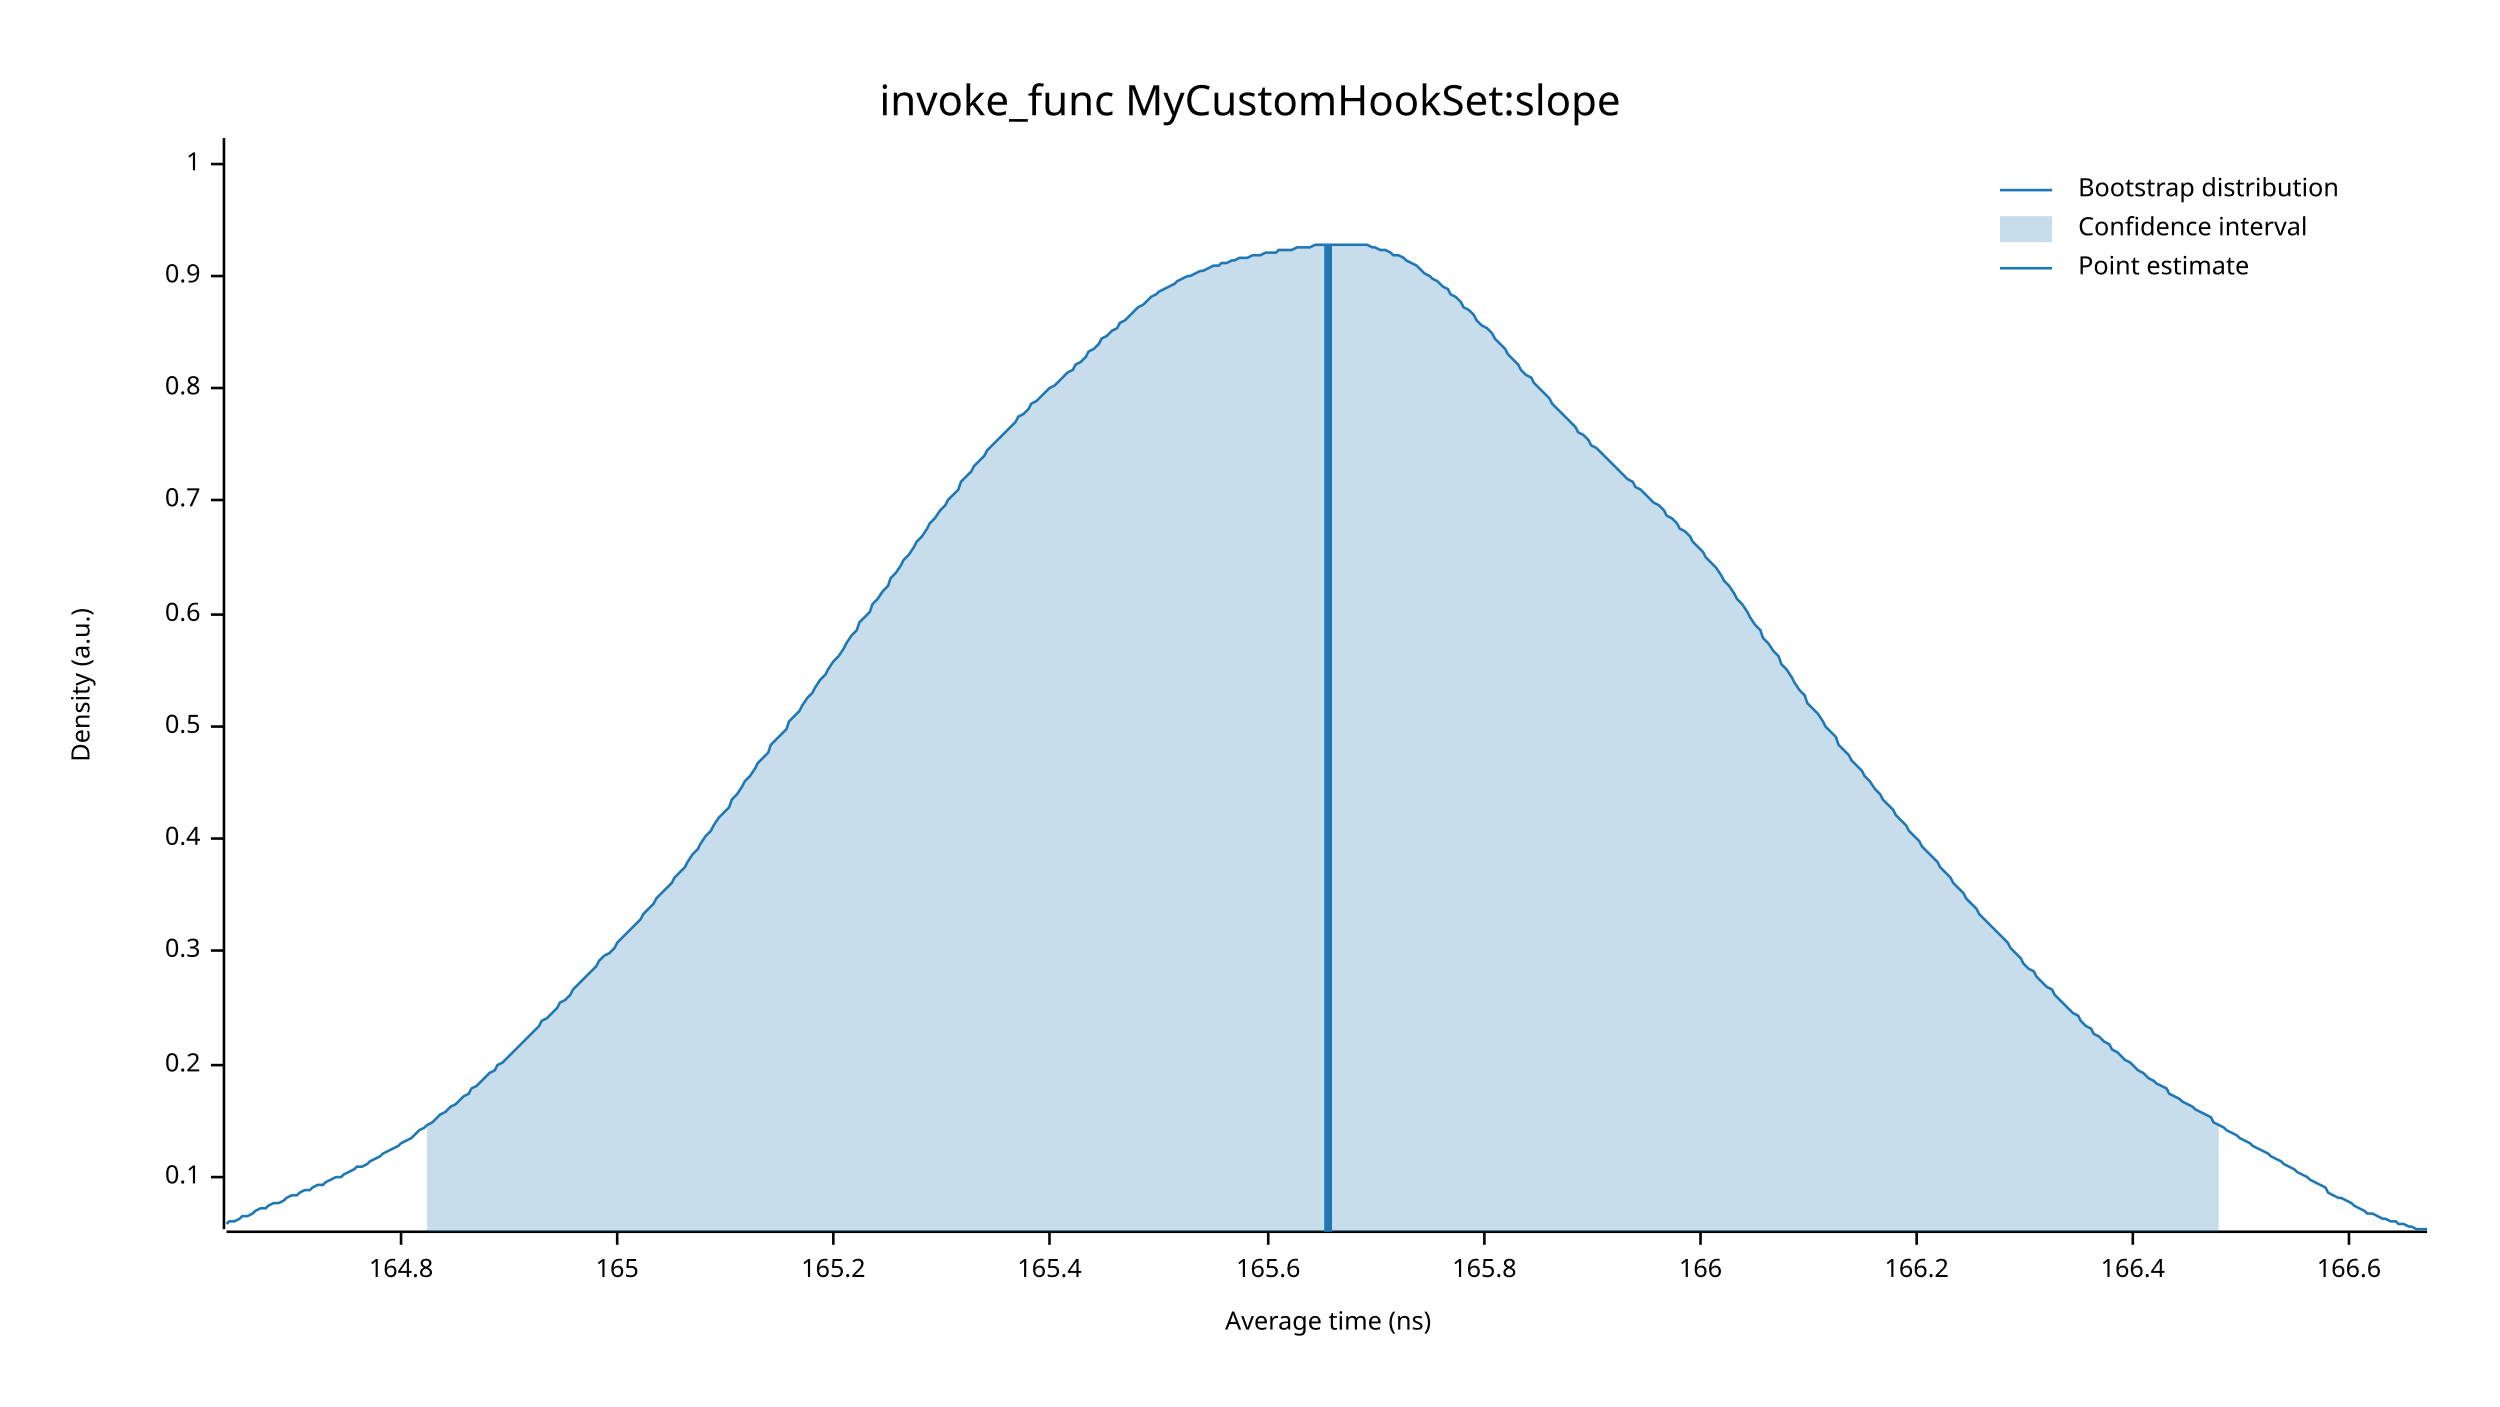
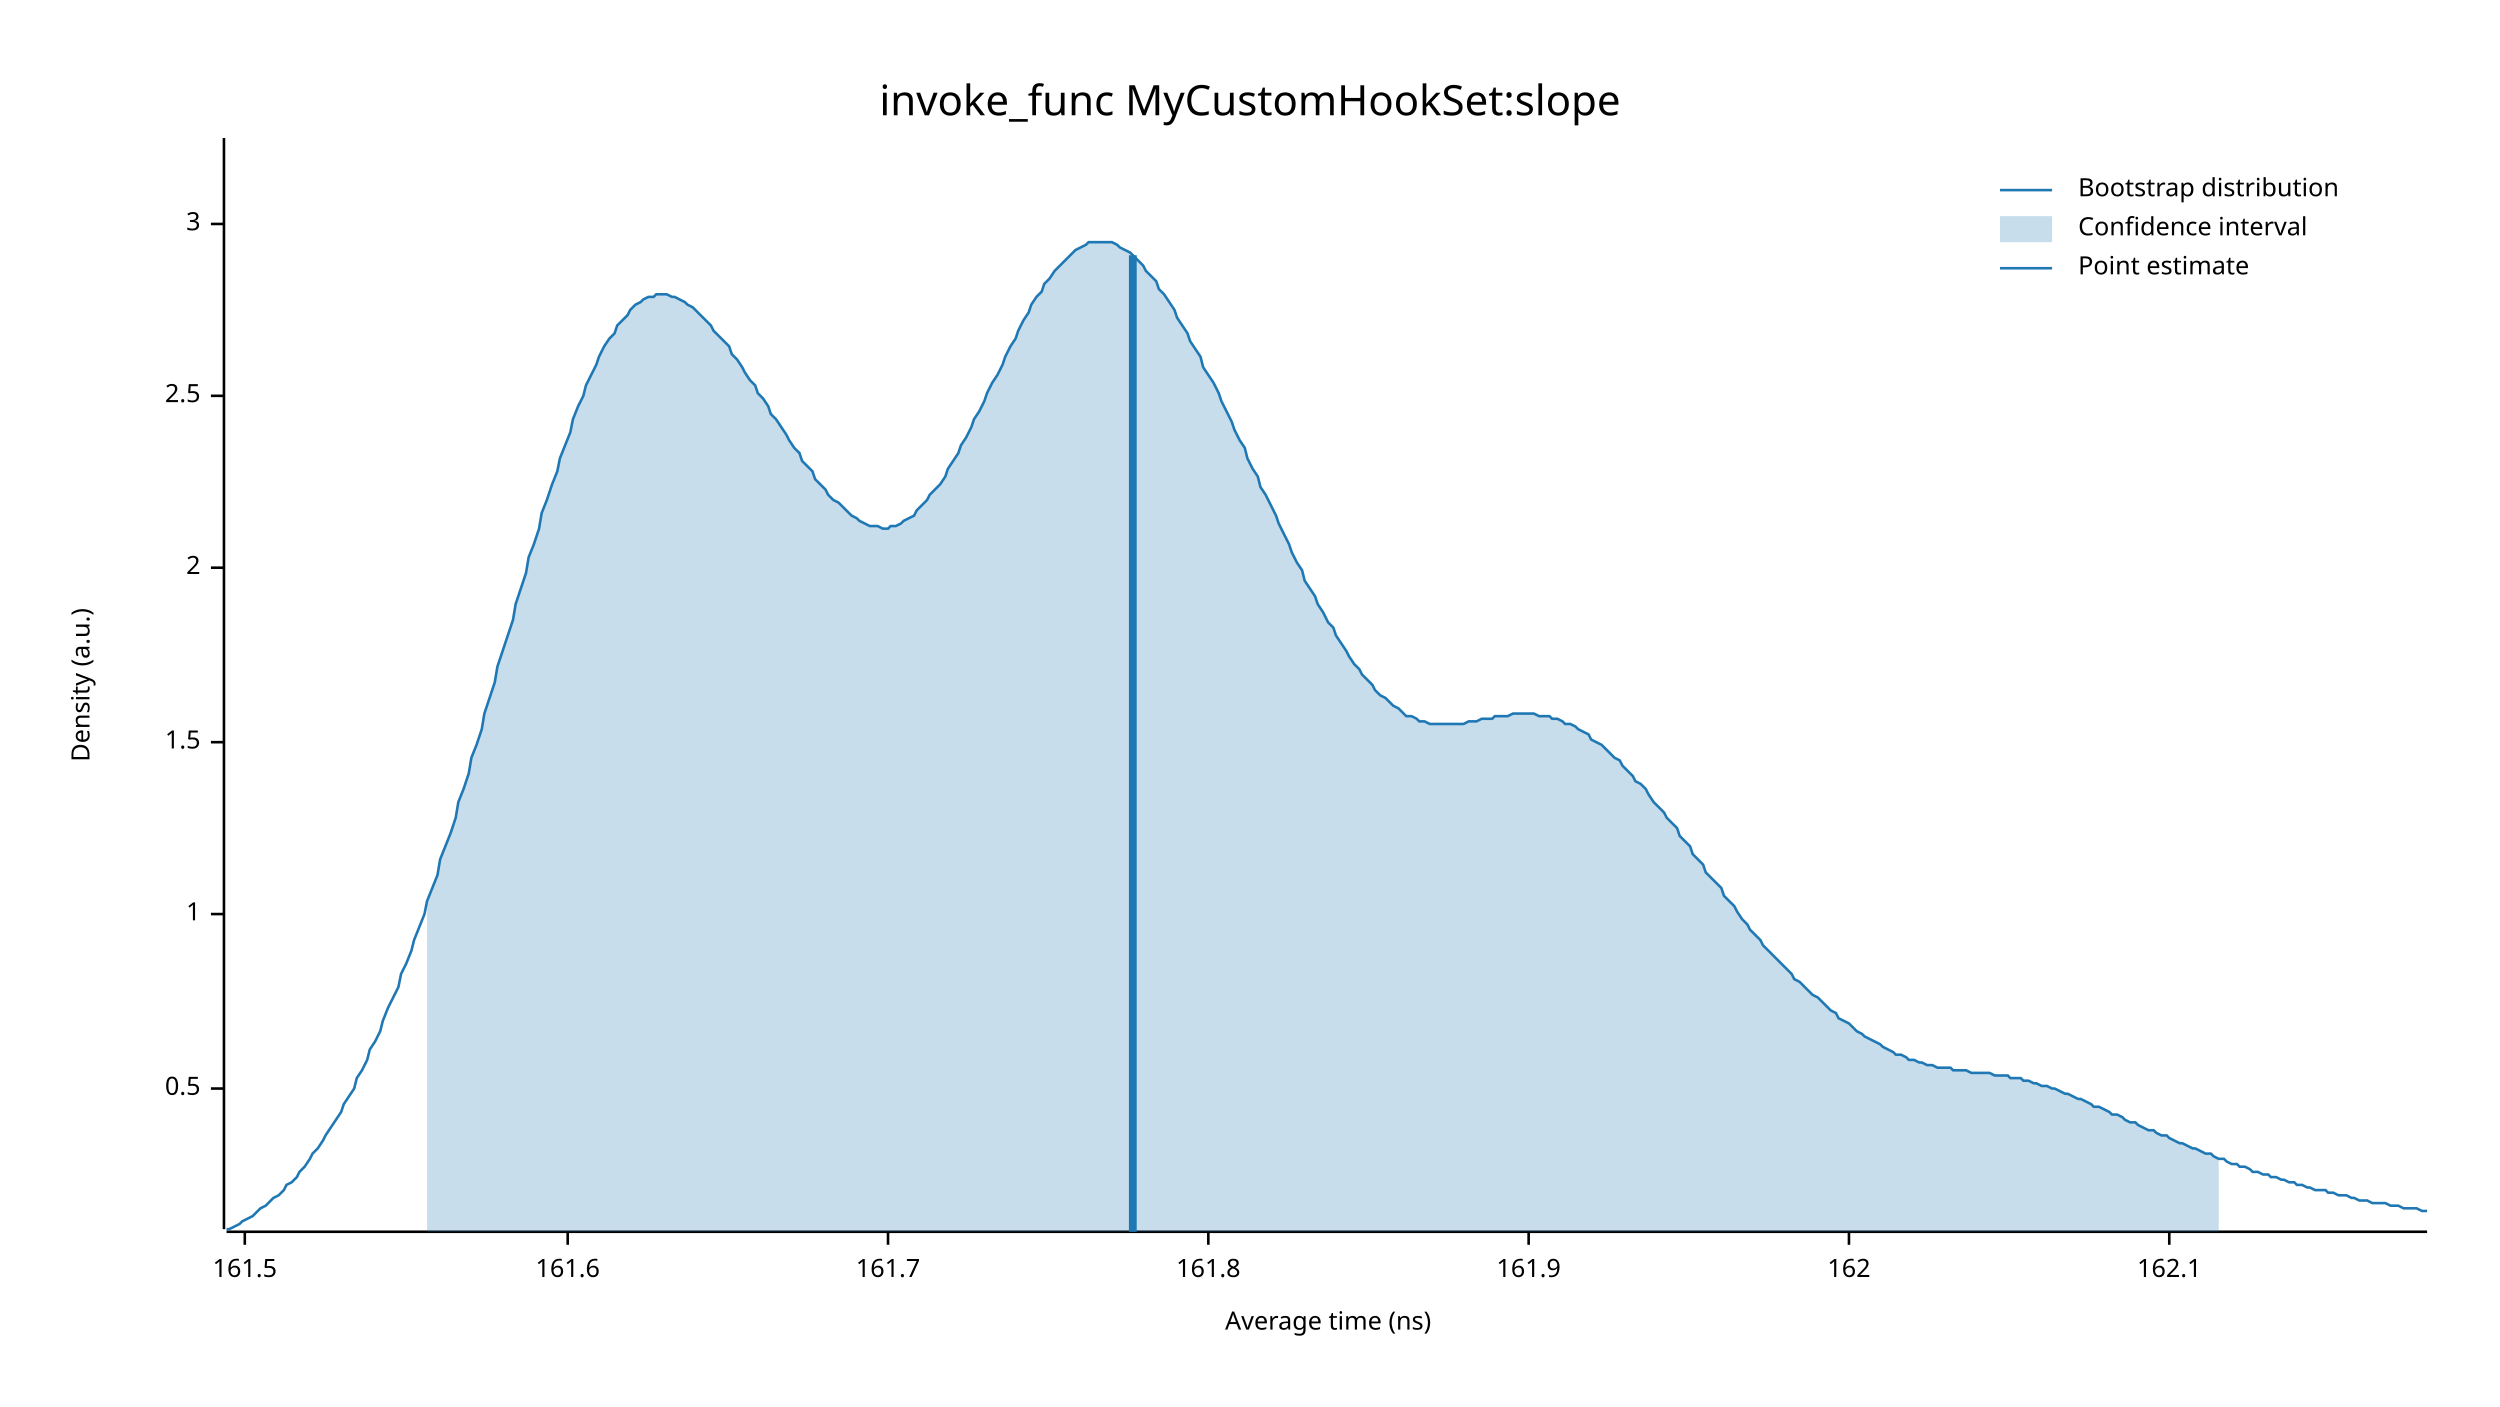
<svg xmlns="http://www.w3.org/2000/svg" width="960" height="540" viewBox="0 0 960 540">
  <text x="480" y="32" dy="0.76em" text-anchor="middle" font-family="sans-serif" font-size="16.129" opacity="1" fill="#000000">
invoke_func MyCustomHookSet:slope
</text>
  <text x="27" y="263" dy="0.76em" text-anchor="middle" font-family="sans-serif" font-size="9.677" opacity="1" fill="#000000" transform="rotate(270, 27, 263)">
Density (a.u.)
</text>
  <text x="510" y="513" dy="-0.5ex" text-anchor="middle" font-family="sans-serif" font-size="9.677" opacity="1" fill="#000000">
Average time (ns)
</text>
  <polyline fill="none" opacity="1" stroke="#000000" stroke-width="1" points="86,53 86,472 " />
-   <text x="77" y="452" dy="0.5ex" text-anchor="end" font-family="sans-serif" font-size="9.677" opacity="1" fill="#000000">
- 0.1
- </text>
-   <polyline fill="none" opacity="1" stroke="#000000" stroke-width="1" points="81,452 86,452 " />
-   <text x="77" y="409" dy="0.5ex" text-anchor="end" font-family="sans-serif" font-size="9.677" opacity="1" fill="#000000">
- 0.2
- </text>
-   <polyline fill="none" opacity="1" stroke="#000000" stroke-width="1" points="81,409 86,409 " />
-   <text x="77" y="365" dy="0.5ex" text-anchor="end" font-family="sans-serif" font-size="9.677" opacity="1" fill="#000000">
- 0.3
- </text>
-   <polyline fill="none" opacity="1" stroke="#000000" stroke-width="1" points="81,365 86,365 " />
-   <text x="77" y="322" dy="0.5ex" text-anchor="end" font-family="sans-serif" font-size="9.677" opacity="1" fill="#000000">
- 0.4
- </text>
-   <polyline fill="none" opacity="1" stroke="#000000" stroke-width="1" points="81,322 86,322 " />
-   <text x="77" y="279" dy="0.5ex" text-anchor="end" font-family="sans-serif" font-size="9.677" opacity="1" fill="#000000">
+   <text x="77" y="418" dy="0.5ex" text-anchor="end" font-family="sans-serif" font-size="9.677" opacity="1" fill="#000000">
0.5
</text>
-   <polyline fill="none" opacity="1" stroke="#000000" stroke-width="1" points="81,279 86,279 " />
-   <text x="77" y="236" dy="0.5ex" text-anchor="end" font-family="sans-serif" font-size="9.677" opacity="1" fill="#000000">
- 0.6
- </text>
-   <polyline fill="none" opacity="1" stroke="#000000" stroke-width="1" points="81,236 86,236 " />
-   <text x="77" y="192" dy="0.5ex" text-anchor="end" font-family="sans-serif" font-size="9.677" opacity="1" fill="#000000">
- 0.7
- </text>
-   <polyline fill="none" opacity="1" stroke="#000000" stroke-width="1" points="81,192 86,192 " />
-   <text x="77" y="149" dy="0.5ex" text-anchor="end" font-family="sans-serif" font-size="9.677" opacity="1" fill="#000000">
- 0.8
- </text>
-   <polyline fill="none" opacity="1" stroke="#000000" stroke-width="1" points="81,149 86,149 " />
-   <text x="77" y="106" dy="0.5ex" text-anchor="end" font-family="sans-serif" font-size="9.677" opacity="1" fill="#000000">
- 0.9
- </text>
-   <polyline fill="none" opacity="1" stroke="#000000" stroke-width="1" points="81,106 86,106 " />
-   <text x="77" y="63" dy="0.5ex" text-anchor="end" font-family="sans-serif" font-size="9.677" opacity="1" fill="#000000">
+   <polyline fill="none" opacity="1" stroke="#000000" stroke-width="1" points="81,418 86,418 " />
+   <text x="77" y="351" dy="0.5ex" text-anchor="end" font-family="sans-serif" font-size="9.677" opacity="1" fill="#000000">
1
</text>
-   <polyline fill="none" opacity="1" stroke="#000000" stroke-width="1" points="81,63 86,63 " />
+   <polyline fill="none" opacity="1" stroke="#000000" stroke-width="1" points="81,351 86,351 " />
+   <text x="77" y="285" dy="0.5ex" text-anchor="end" font-family="sans-serif" font-size="9.677" opacity="1" fill="#000000">
+ 1.5
+ </text>
+   <polyline fill="none" opacity="1" stroke="#000000" stroke-width="1" points="81,285 86,285 " />
+   <text x="77" y="218" dy="0.5ex" text-anchor="end" font-family="sans-serif" font-size="9.677" opacity="1" fill="#000000">
+ 2
+ </text>
+   <polyline fill="none" opacity="1" stroke="#000000" stroke-width="1" points="81,218 86,218 " />
+   <text x="77" y="152" dy="0.5ex" text-anchor="end" font-family="sans-serif" font-size="9.677" opacity="1" fill="#000000">
+ 2.5
+ </text>
+   <polyline fill="none" opacity="1" stroke="#000000" stroke-width="1" points="81,152 86,152 " />
+   <text x="77" y="86" dy="0.5ex" text-anchor="end" font-family="sans-serif" font-size="9.677" opacity="1" fill="#000000">
+ 3
+ </text>
+   <polyline fill="none" opacity="1" stroke="#000000" stroke-width="1" points="81,86 86,86 " />
  <polyline fill="none" opacity="1" stroke="#000000" stroke-width="1" points="87,473 932,473 " />
-   <text x="154" y="483" dy="0.76em" text-anchor="middle" font-family="sans-serif" font-size="9.677" opacity="1" fill="#000000">
- 164.8
+   <text x="94" y="483" dy="0.76em" text-anchor="middle" font-family="sans-serif" font-size="9.677" opacity="1" fill="#000000">
+ 161.5
</text>
-   <polyline fill="none" opacity="1" stroke="#000000" stroke-width="1" points="154,473 154,478 " />
-   <text x="237" y="483" dy="0.76em" text-anchor="middle" font-family="sans-serif" font-size="9.677" opacity="1" fill="#000000">
- 165
+   <polyline fill="none" opacity="1" stroke="#000000" stroke-width="1" points="94,473 94,478 " />
+   <text x="218" y="483" dy="0.76em" text-anchor="middle" font-family="sans-serif" font-size="9.677" opacity="1" fill="#000000">
+ 161.6
</text>
-   <polyline fill="none" opacity="1" stroke="#000000" stroke-width="1" points="237,473 237,478 " />
-   <text x="320" y="483" dy="0.76em" text-anchor="middle" font-family="sans-serif" font-size="9.677" opacity="1" fill="#000000">
- 165.2
+   <polyline fill="none" opacity="1" stroke="#000000" stroke-width="1" points="218,473 218,478 " />
+   <text x="341" y="483" dy="0.76em" text-anchor="middle" font-family="sans-serif" font-size="9.677" opacity="1" fill="#000000">
+ 161.7
</text>
-   <polyline fill="none" opacity="1" stroke="#000000" stroke-width="1" points="320,473 320,478 " />
-   <text x="403" y="483" dy="0.76em" text-anchor="middle" font-family="sans-serif" font-size="9.677" opacity="1" fill="#000000">
- 165.4
+   <polyline fill="none" opacity="1" stroke="#000000" stroke-width="1" points="341,473 341,478 " />
+   <text x="464" y="483" dy="0.76em" text-anchor="middle" font-family="sans-serif" font-size="9.677" opacity="1" fill="#000000">
+ 161.8
</text>
-   <polyline fill="none" opacity="1" stroke="#000000" stroke-width="1" points="403,473 403,478 " />
-   <text x="487" y="483" dy="0.76em" text-anchor="middle" font-family="sans-serif" font-size="9.677" opacity="1" fill="#000000">
- 165.6
+   <polyline fill="none" opacity="1" stroke="#000000" stroke-width="1" points="464,473 464,478 " />
+   <text x="587" y="483" dy="0.76em" text-anchor="middle" font-family="sans-serif" font-size="9.677" opacity="1" fill="#000000">
+ 161.9
</text>
-   <polyline fill="none" opacity="1" stroke="#000000" stroke-width="1" points="487,473 487,478 " />
-   <text x="570" y="483" dy="0.76em" text-anchor="middle" font-family="sans-serif" font-size="9.677" opacity="1" fill="#000000">
- 165.8
+   <polyline fill="none" opacity="1" stroke="#000000" stroke-width="1" points="587,473 587,478 " />
+   <text x="710" y="483" dy="0.76em" text-anchor="middle" font-family="sans-serif" font-size="9.677" opacity="1" fill="#000000">
+ 162
</text>
-   <polyline fill="none" opacity="1" stroke="#000000" stroke-width="1" points="570,473 570,478 " />
-   <text x="653" y="483" dy="0.76em" text-anchor="middle" font-family="sans-serif" font-size="9.677" opacity="1" fill="#000000">
- 166
+   <polyline fill="none" opacity="1" stroke="#000000" stroke-width="1" points="710,473 710,478 " />
+   <text x="833" y="483" dy="0.76em" text-anchor="middle" font-family="sans-serif" font-size="9.677" opacity="1" fill="#000000">
+ 162.1
</text>
-   <polyline fill="none" opacity="1" stroke="#000000" stroke-width="1" points="653,473 653,478 " />
-   <text x="736" y="483" dy="0.76em" text-anchor="middle" font-family="sans-serif" font-size="9.677" opacity="1" fill="#000000">
- 166.2
- </text>
-   <polyline fill="none" opacity="1" stroke="#000000" stroke-width="1" points="736,473 736,478 " />
-   <text x="819" y="483" dy="0.76em" text-anchor="middle" font-family="sans-serif" font-size="9.677" opacity="1" fill="#000000">
- 166.4
- </text>
-   <polyline fill="none" opacity="1" stroke="#000000" stroke-width="1" points="819,473 819,478 " />
-   <text x="902" y="483" dy="0.76em" text-anchor="middle" font-family="sans-serif" font-size="9.677" opacity="1" fill="#000000">
- 166.6
- </text>
-   <polyline fill="none" opacity="1" stroke="#000000" stroke-width="1" points="902,473 902,478 " />
-   <polyline fill="none" opacity="1" stroke="#1F78B4" stroke-width="1" points="87,470 88,469 90,469 92,468 93,467 95,467 97,466 98,465 100,464 102,464 103,463 105,462 107,462 109,461 110,460 112,459 114,459 115,458 117,457 119,457 120,456 122,455 124,455 125,454 127,453 129,452 131,452 132,451 134,450 136,449 137,448 139,448 141,447 142,446 144,445 146,444 147,443 149,442 151,441 153,440 154,439 156,438 158,437 159,436 161,434 163,433 164,432 166,431 168,429 169,428 171,427 173,425 175,424 176,423 178,421 180,420 181,418 183,417 185,415 186,414 188,412 190,411 191,409 193,408 195,406 197,404 198,403 200,401 202,399 203,398 205,396 207,394 208,392 210,391 212,389 214,387 215,385 217,384 219,382 220,380 222,378 224,376 225,375 227,373 229,371 230,369 232,367 234,366 236,364 237,362 239,360 241,358 242,357 244,355 246,353 247,351 249,349 251,347 252,345 254,343 256,341 258,339 259,337 261,335 263,333 264,331 266,328 268,326 269,324 271,321 273,319 274,317 276,314 278,312 280,310 281,307 283,305 285,302 286,300 288,298 290,295 291,293 293,291 295,289 296,286 298,284 300,282 302,280 303,277 305,275 307,273 308,271 310,268 312,266 313,264 315,261 317,259 318,257 320,254 322,252 324,249 325,247 327,244 329,242 330,239 332,237 334,235 335,232 337,230 339,227 341,225 342,222 344,220 346,217 347,215 349,213 351,210 352,208 354,206 356,203 357,201 359,199 361,196 363,194 364,192 366,190 368,188 369,185 371,183 373,181 374,179 376,177 378,175 379,173 381,171 383,169 385,167 386,166 388,164 390,162 391,160 393,159 395,157 396,155 398,154 400,152 401,151 403,149 405,148 407,146 408,145 410,143 412,142 413,140 415,139 417,137 418,135 420,134 422,132 423,130 425,129 427,127 429,126 430,124 432,123 434,121 435,120 437,118 439,117 440,116 442,114 444,113 445,112 447,111 449,110 451,109 452,108 454,107 456,106 457,106 459,105 461,104 462,104 464,103 466,102 468,102 469,101 471,101 473,100 474,100 476,99 478,99 479,99 481,98 483,98 484,98 486,97 488,97 490,97 491,96 493,96 495,96 496,96 498,95 500,95 501,95 503,95 505,94 506,94 508,94 510,94 512,94 513,94 515,94 517,94 518,94 520,94 522,94 523,94 525,94 527,95 528,95 530,96 532,96 534,97 535,98 537,98 539,99 540,100 542,101 544,102 545,103 547,105 549,106 550,107 552,108 554,110 556,111 557,113 559,114 561,116 562,118 564,119 566,121 567,123 569,125 571,126 573,128 574,130 576,132 578,134 579,136 581,138 583,140 584,142 586,144 588,145 589,147 591,149 593,151 595,153 596,155 598,157 600,159 601,160 603,162 605,164 606,166 608,167 610,169 611,171 613,172 615,174 617,176 618,177 620,179 622,181 623,182 625,184 627,185 628,187 630,188 632,190 633,191 635,193 637,194 639,196 640,198 642,199 644,201 645,203 647,204 649,206 650,208 652,210 654,212 655,214 657,216 659,218 661,221 662,223 664,225 666,228 667,230 669,232 671,235 672,237 674,240 676,242 677,245 679,247 681,250 683,252 684,255 686,257 688,260 689,262 691,265 693,267 694,270 696,272 698,274 700,277 701,279 703,281 705,283 706,286 708,288 710,290 711,292 713,294 715,296 716,298 718,300 720,303 722,305 723,307 725,309 727,311 728,313 730,315 732,317 733,319 735,321 737,323 738,325 740,327 742,329 744,331 745,333 747,335 749,337 750,339 752,341 754,343 755,345 757,347 759,349 760,351 762,353 764,355 766,357 767,358 769,360 771,362 772,364 774,366 776,368 777,370 779,372 781,373 782,375 784,377 786,379 788,380 789,382 791,384 793,386 794,387 796,389 798,390 799,392 801,394 803,395 804,397 806,398 808,400 810,401 811,403 813,404 815,406 816,407 818,408 820,410 821,411 823,412 825,414 827,415 828,416 830,417 832,418 833,420 835,421 837,422 838,423 840,424 842,425 843,426 845,427 847,428 849,429 850,431 852,432 854,433 855,434 857,435 859,436 860,437 862,438 864,439 865,440 867,441 869,442 871,443 872,444 874,445 876,446 877,447 879,448 881,449 882,450 884,451 886,452 887,453 889,454 891,455 893,456 894,458 896,459 898,460 899,460 901,461 903,462 904,463 906,464 908,465 909,466 911,466 913,467 915,468 916,468 918,469 920,469 921,470 923,470 925,471 926,471 928,472 930,472 932,472 " />
-   <polygon opacity="0.25" fill="#1F78B4" points="164,432 166,431 168,429 169,428 171,427 173,425 175,424 176,423 178,421 180,420 181,418 183,417 185,415 186,414 188,412 190,411 191,409 193,408 195,406 197,404 198,403 200,401 202,399 203,398 205,396 207,394 208,392 210,391 212,389 214,387 215,385 217,384 219,382 220,380 222,378 224,376 225,375 227,373 229,371 230,369 232,367 234,366 236,364 237,362 239,360 241,358 242,357 244,355 246,353 247,351 249,349 251,347 252,345 254,343 256,341 258,339 259,337 261,335 263,333 264,331 266,328 268,326 269,324 271,321 273,319 274,317 276,314 278,312 280,310 281,307 283,305 285,302 286,300 288,298 290,295 291,293 293,291 295,289 296,286 298,284 300,282 302,280 303,277 305,275 307,273 308,271 310,268 312,266 313,264 315,261 317,259 318,257 320,254 322,252 324,249 325,247 327,244 329,242 330,239 332,237 334,235 335,232 337,230 339,227 341,225 342,222 344,220 346,217 347,215 349,213 351,210 352,208 354,206 356,203 357,201 359,199 361,196 363,194 364,192 366,190 368,188 369,185 371,183 373,181 374,179 376,177 378,175 379,173 381,171 383,169 385,167 386,166 388,164 390,162 391,160 393,159 395,157 396,155 398,154 400,152 401,151 403,149 405,148 407,146 408,145 410,143 412,142 413,140 415,139 417,137 418,135 420,134 422,132 423,130 425,129 427,127 429,126 430,124 432,123 434,121 435,120 437,118 439,117 440,116 442,114 444,113 445,112 447,111 449,110 451,109 452,108 454,107 456,106 457,106 459,105 461,104 462,104 464,103 466,102 468,102 469,101 471,101 473,100 474,100 476,99 478,99 479,99 481,98 483,98 484,98 486,97 488,97 490,97 491,96 493,96 495,96 496,96 498,95 500,95 501,95 503,95 505,94 506,94 508,94 510,94 512,94 513,94 515,94 517,94 518,94 520,94 522,94 523,94 525,94 527,95 528,95 530,96 532,96 534,97 535,98 537,98 539,99 540,100 542,101 544,102 545,103 547,105 549,106 550,107 552,108 554,110 556,111 557,113 559,114 561,116 562,118 564,119 566,121 567,123 569,125 571,126 573,128 574,130 576,132 578,134 579,136 581,138 583,140 584,142 586,144 588,145 589,147 591,149 593,151 595,153 596,155 598,157 600,159 601,160 603,162 605,164 606,166 608,167 610,169 611,171 613,172 615,174 617,176 618,177 620,179 622,181 623,182 625,184 627,185 628,187 630,188 632,190 633,191 635,193 637,194 639,196 640,198 642,199 644,201 645,203 647,204 649,206 650,208 652,210 654,212 655,214 657,216 659,218 661,221 662,223 664,225 666,228 667,230 669,232 671,235 672,237 674,240 676,242 677,245 679,247 681,250 683,252 684,255 686,257 688,260 689,262 691,265 693,267 694,270 696,272 698,274 700,277 701,279 703,281 705,283 706,286 708,288 710,290 711,292 713,294 715,296 716,298 718,300 720,303 722,305 723,307 725,309 727,311 728,313 730,315 732,317 733,319 735,321 737,323 738,325 740,327 742,329 744,331 745,333 747,335 749,337 750,339 752,341 754,343 755,345 757,347 759,349 760,351 762,353 764,355 766,357 767,358 769,360 771,362 772,364 774,366 776,368 777,370 779,372 781,373 782,375 784,377 786,379 788,380 789,382 791,384 793,386 794,387 796,389 798,390 799,392 801,394 803,395 804,397 806,398 808,400 810,401 811,403 813,404 815,406 816,407 818,408 820,410 821,411 823,412 825,414 827,415 828,416 830,417 832,418 833,420 835,421 837,422 838,423 840,424 842,425 843,426 845,427 847,428 849,429 850,431 852,432 852,473 164,473 " />
-   <polyline fill="none" opacity="1" stroke="#1F78B4" stroke-width="3" points="510,473 510,94 " />
+   <polyline fill="none" opacity="1" stroke="#000000" stroke-width="1" points="833,473 833,478 " />
+   <polyline fill="none" opacity="1" stroke="#1F78B4" stroke-width="1" points="87,472 88,472 90,471 92,470 93,469 95,468 97,467 98,466 100,464 102,463 103,462 105,460 107,459 109,457 110,455 112,454 114,452 115,450 117,448 119,445 120,443 122,441 124,438 125,436 127,433 129,430 131,427 132,424 134,421 136,418 137,414 139,411 141,407 142,403 144,400 146,396 147,392 149,387 151,383 153,379 154,374 156,370 158,365 159,361 161,356 163,351 164,346 166,341 168,336 169,330 171,325 173,320 175,314 176,308 178,303 180,297 181,291 183,286 185,280 186,274 188,268 190,262 191,256 193,250 195,244 197,238 198,232 200,226 202,220 203,214 205,209 207,203 208,197 210,192 212,186 214,181 215,176 217,171 219,166 220,161 222,156 224,152 225,148 227,144 229,140 230,137 232,133 234,130 236,128 237,125 239,123 241,121 242,119 244,117 246,116 247,115 249,114 251,114 252,113 254,113 256,113 258,114 259,114 261,115 263,116 264,117 266,118 268,120 269,121 271,123 273,125 274,127 276,129 278,131 280,133 281,136 283,138 285,141 286,143 288,146 290,148 291,151 293,153 295,156 296,159 298,161 300,164 302,167 303,169 305,172 307,174 308,177 310,179 312,181 313,184 315,186 317,188 318,190 320,192 322,193 324,195 325,196 327,198 329,199 330,200 332,201 334,202 335,202 337,202 339,203 341,203 342,202 344,202 346,201 347,200 349,199 351,198 352,196 354,194 356,192 357,190 359,188 361,186 363,183 364,180 366,177 368,174 369,171 371,168 373,164 374,161 376,158 378,154 379,151 381,147 383,144 385,140 386,137 388,133 390,130 391,127 393,123 395,120 396,117 398,114 400,112 401,109 403,107 405,104 407,102 408,101 410,99 412,97 413,96 415,95 417,94 418,93 420,93 422,93 423,93 425,93 427,93 429,94 430,95 432,96 434,97 435,98 437,100 439,102 440,104 442,106 444,108 445,111 447,113 449,116 451,119 452,122 454,125 456,128 457,131 459,134 461,137 462,141 464,144 466,147 468,151 469,154 471,158 473,162 474,165 476,169 478,172 479,176 481,180 483,183 484,187 486,190 488,194 490,198 491,201 493,205 495,209 496,212 498,216 500,219 501,223 503,226 505,229 506,232 508,235 510,239 512,241 513,244 515,247 517,250 518,252 520,255 522,257 523,259 525,261 527,263 528,265 530,267 532,268 534,270 535,271 537,272 539,274 540,275 542,275 544,276 545,277 547,277 549,278 550,278 552,278 554,278 556,278 557,278 559,278 561,278 562,278 564,277 566,277 567,277 569,276 571,276 573,276 574,275 576,275 578,275 579,275 581,274 583,274 584,274 586,274 588,274 589,274 591,275 593,275 595,275 596,276 598,276 600,277 601,278 603,278 605,279 606,280 608,281 610,282 611,284 613,285 615,286 617,288 618,289 620,291 622,292 623,294 625,296 627,298 628,300 630,301 632,303 633,305 635,308 637,310 639,312 640,314 642,316 644,318 645,321 647,323 649,325 650,328 652,330 654,332 655,335 657,337 659,339 661,341 662,344 664,346 666,348 667,350 669,353 671,355 672,357 674,359 676,361 677,363 679,365 681,367 683,369 684,370 686,372 688,374 689,376 691,377 693,379 694,380 696,382 698,383 700,385 701,386 703,388 705,389 706,391 708,392 710,393 711,394 713,396 715,397 716,398 718,399 720,400 722,401 723,402 725,403 727,404 728,405 730,405 732,406 733,407 735,407 737,408 738,408 740,409 742,409 744,410 745,410 747,410 749,410 750,411 752,411 754,411 755,411 757,412 759,412 760,412 762,412 764,412 766,413 767,413 769,413 771,413 772,414 774,414 776,414 777,415 779,415 781,416 782,416 784,417 786,417 788,418 789,418 791,419 793,420 794,420 796,421 798,422 799,422 801,423 803,424 804,425 806,425 808,426 810,427 811,428 813,428 815,429 816,430 818,431 820,431 821,432 823,433 825,434 827,434 828,435 830,436 832,436 833,437 835,438 837,439 838,439 840,440 842,441 843,441 845,442 847,443 849,443 850,444 852,445 854,445 855,446 857,447 859,447 860,448 862,448 864,449 865,450 867,450 869,451 871,451 872,452 874,452 876,453 877,453 879,454 881,454 882,455 884,455 886,456 887,456 889,457 891,457 893,457 894,458 896,458 898,459 899,459 901,459 903,460 904,460 906,461 908,461 909,461 911,462 913,462 915,462 916,462 918,463 920,463 921,463 923,464 925,464 926,464 928,464 930,465 932,465 " />
+   <polygon opacity="0.25" fill="#1F78B4" points="164,346 166,341 168,336 169,330 171,325 173,320 175,314 176,308 178,303 180,297 181,291 183,286 185,280 186,274 188,268 190,262 191,256 193,250 195,244 197,238 198,232 200,226 202,220 203,214 205,209 207,203 208,197 210,192 212,186 214,181 215,176 217,171 219,166 220,161 222,156 224,152 225,148 227,144 229,140 230,137 232,133 234,130 236,128 237,125 239,123 241,121 242,119 244,117 246,116 247,115 249,114 251,114 252,113 254,113 256,113 258,114 259,114 261,115 263,116 264,117 266,118 268,120 269,121 271,123 273,125 274,127 276,129 278,131 280,133 281,136 283,138 285,141 286,143 288,146 290,148 291,151 293,153 295,156 296,159 298,161 300,164 302,167 303,169 305,172 307,174 308,177 310,179 312,181 313,184 315,186 317,188 318,190 320,192 322,193 324,195 325,196 327,198 329,199 330,200 332,201 334,202 335,202 337,202 339,203 341,203 342,202 344,202 346,201 347,200 349,199 351,198 352,196 354,194 356,192 357,190 359,188 361,186 363,183 364,180 366,177 368,174 369,171 371,168 373,164 374,161 376,158 378,154 379,151 381,147 383,144 385,140 386,137 388,133 390,130 391,127 393,123 395,120 396,117 398,114 400,112 401,109 403,107 405,104 407,102 408,101 410,99 412,97 413,96 415,95 417,94 418,93 420,93 422,93 423,93 425,93 427,93 429,94 430,95 432,96 434,97 435,98 437,100 439,102 440,104 442,106 444,108 445,111 447,113 449,116 451,119 452,122 454,125 456,128 457,131 459,134 461,137 462,141 464,144 466,147 468,151 469,154 471,158 473,162 474,165 476,169 478,172 479,176 481,180 483,183 484,187 486,190 488,194 490,198 491,201 493,205 495,209 496,212 498,216 500,219 501,223 503,226 505,229 506,232 508,235 510,239 512,241 513,244 515,247 517,250 518,252 520,255 522,257 523,259 525,261 527,263 528,265 530,267 532,268 534,270 535,271 537,272 539,274 540,275 542,275 544,276 545,277 547,277 549,278 550,278 552,278 554,278 556,278 557,278 559,278 561,278 562,278 564,277 566,277 567,277 569,276 571,276 573,276 574,275 576,275 578,275 579,275 581,274 583,274 584,274 586,274 588,274 589,274 591,275 593,275 595,275 596,276 598,276 600,277 601,278 603,278 605,279 606,280 608,281 610,282 611,284 613,285 615,286 617,288 618,289 620,291 622,292 623,294 625,296 627,298 628,300 630,301 632,303 633,305 635,308 637,310 639,312 640,314 642,316 644,318 645,321 647,323 649,325 650,328 652,330 654,332 655,335 657,337 659,339 661,341 662,344 664,346 666,348 667,350 669,353 671,355 672,357 674,359 676,361 677,363 679,365 681,367 683,369 684,370 686,372 688,374 689,376 691,377 693,379 694,380 696,382 698,383 700,385 701,386 703,388 705,389 706,391 708,392 710,393 711,394 713,396 715,397 716,398 718,399 720,400 722,401 723,402 725,403 727,404 728,405 730,405 732,406 733,407 735,407 737,408 738,408 740,409 742,409 744,410 745,410 747,410 749,410 750,411 752,411 754,411 755,411 757,412 759,412 760,412 762,412 764,412 766,413 767,413 769,413 771,413 772,414 774,414 776,414 777,415 779,415 781,416 782,416 784,417 786,417 788,418 789,418 791,419 793,420 794,420 796,421 798,422 799,422 801,423 803,424 804,425 806,425 808,426 810,427 811,428 813,428 815,429 816,430 818,431 820,431 821,432 823,433 825,434 827,434 828,435 830,436 832,436 833,437 835,438 837,439 838,439 840,440 842,441 843,441 845,442 847,443 849,443 850,444 852,445 852,473 164,473 " />
+   <polyline fill="none" opacity="1" stroke="#1F78B4" stroke-width="3" points="435,473 435,98 " />
  <text x="798" y="68" dy="0.76em" text-anchor="start" font-family="sans-serif" font-size="9.677" opacity="1" fill="#000000">
Bootstrap distribution
</text>
  <text x="798" y="83" dy="0.76em" text-anchor="start" font-family="sans-serif" font-size="9.677" opacity="1" fill="#000000">
Confidence interval
</text>
  <text x="798" y="98" dy="0.76em" text-anchor="start" font-family="sans-serif" font-size="9.677" opacity="1" fill="#000000">
Point estimate
</text>
  <polyline fill="none" opacity="1" stroke="#1F78B4" stroke-width="1" points="768,73 788,73 " />
  <rect x="768" y="83" width="20" height="10" opacity="0.25" fill="#1F78B4" stroke="none" />
  <polyline fill="none" opacity="1" stroke="#1F78B4" stroke-width="1" points="768,103 788,103 " />
</svg>
